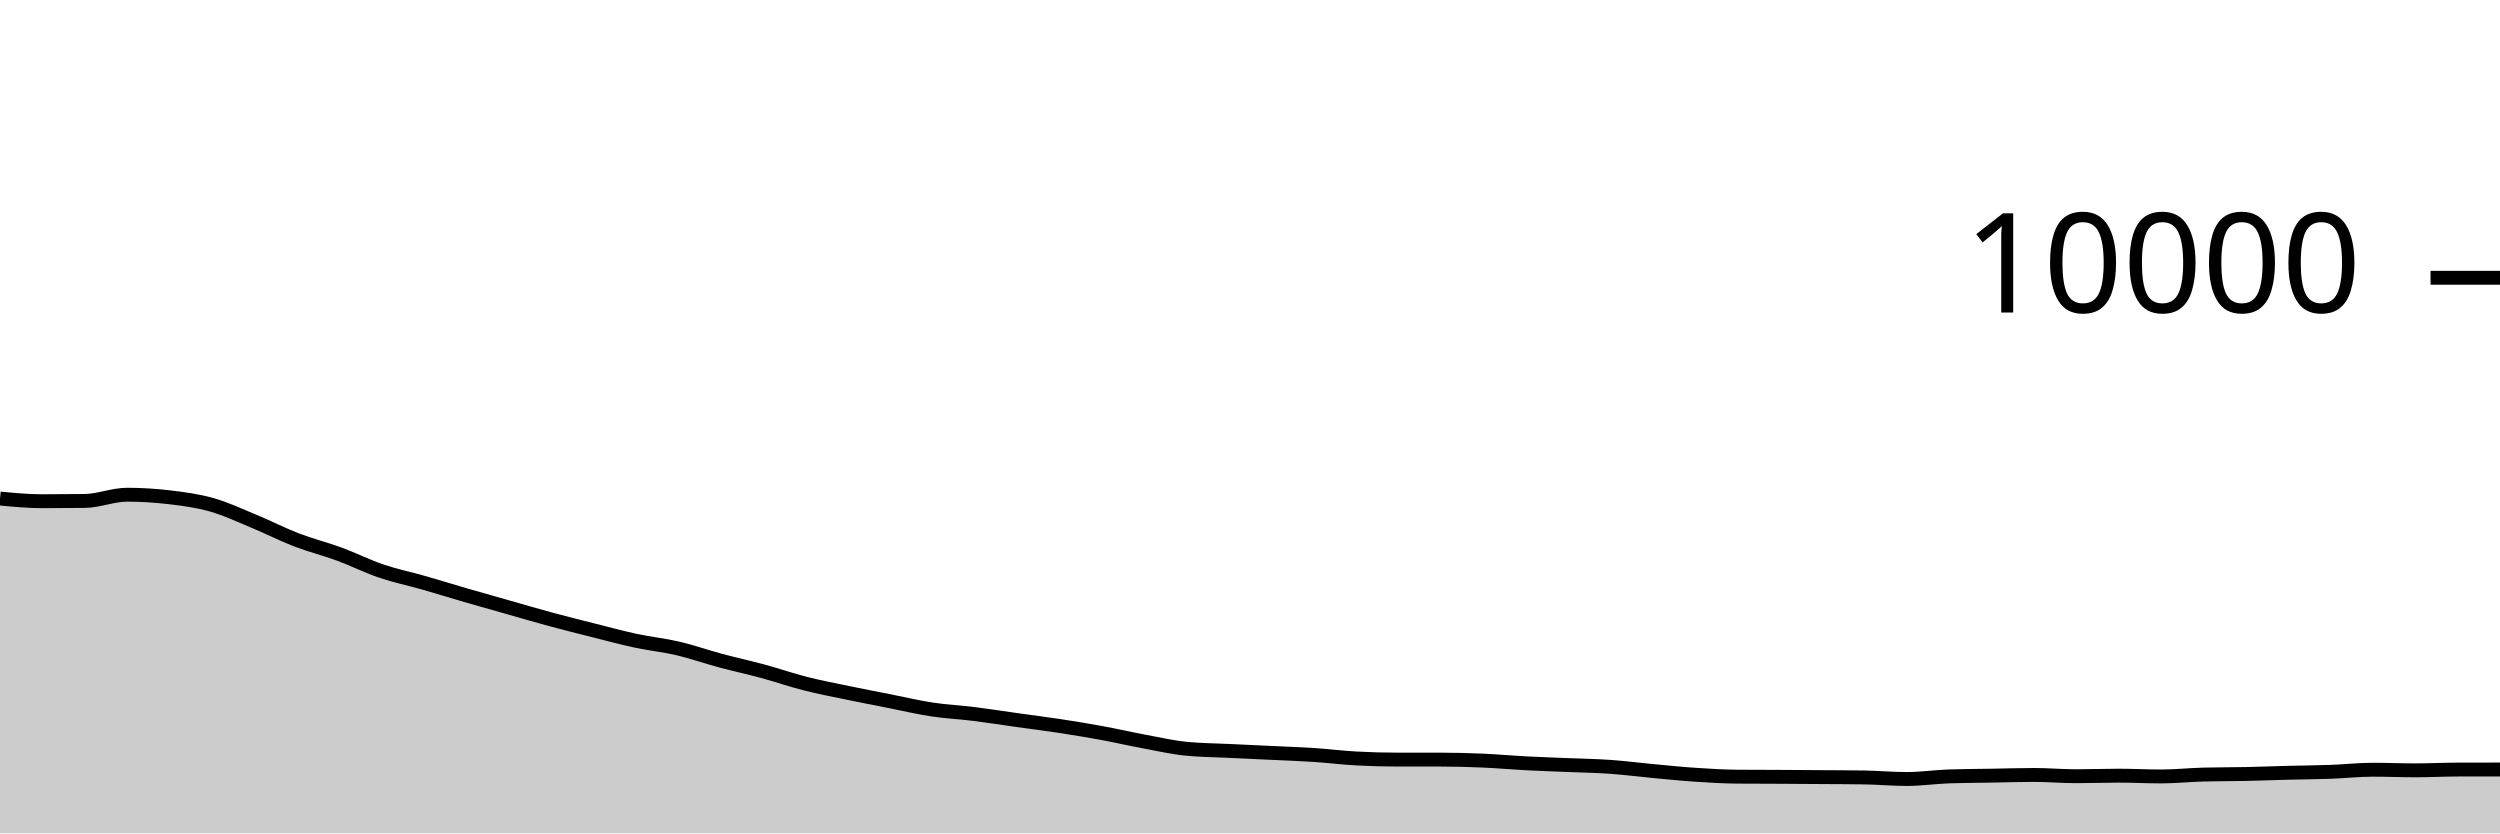
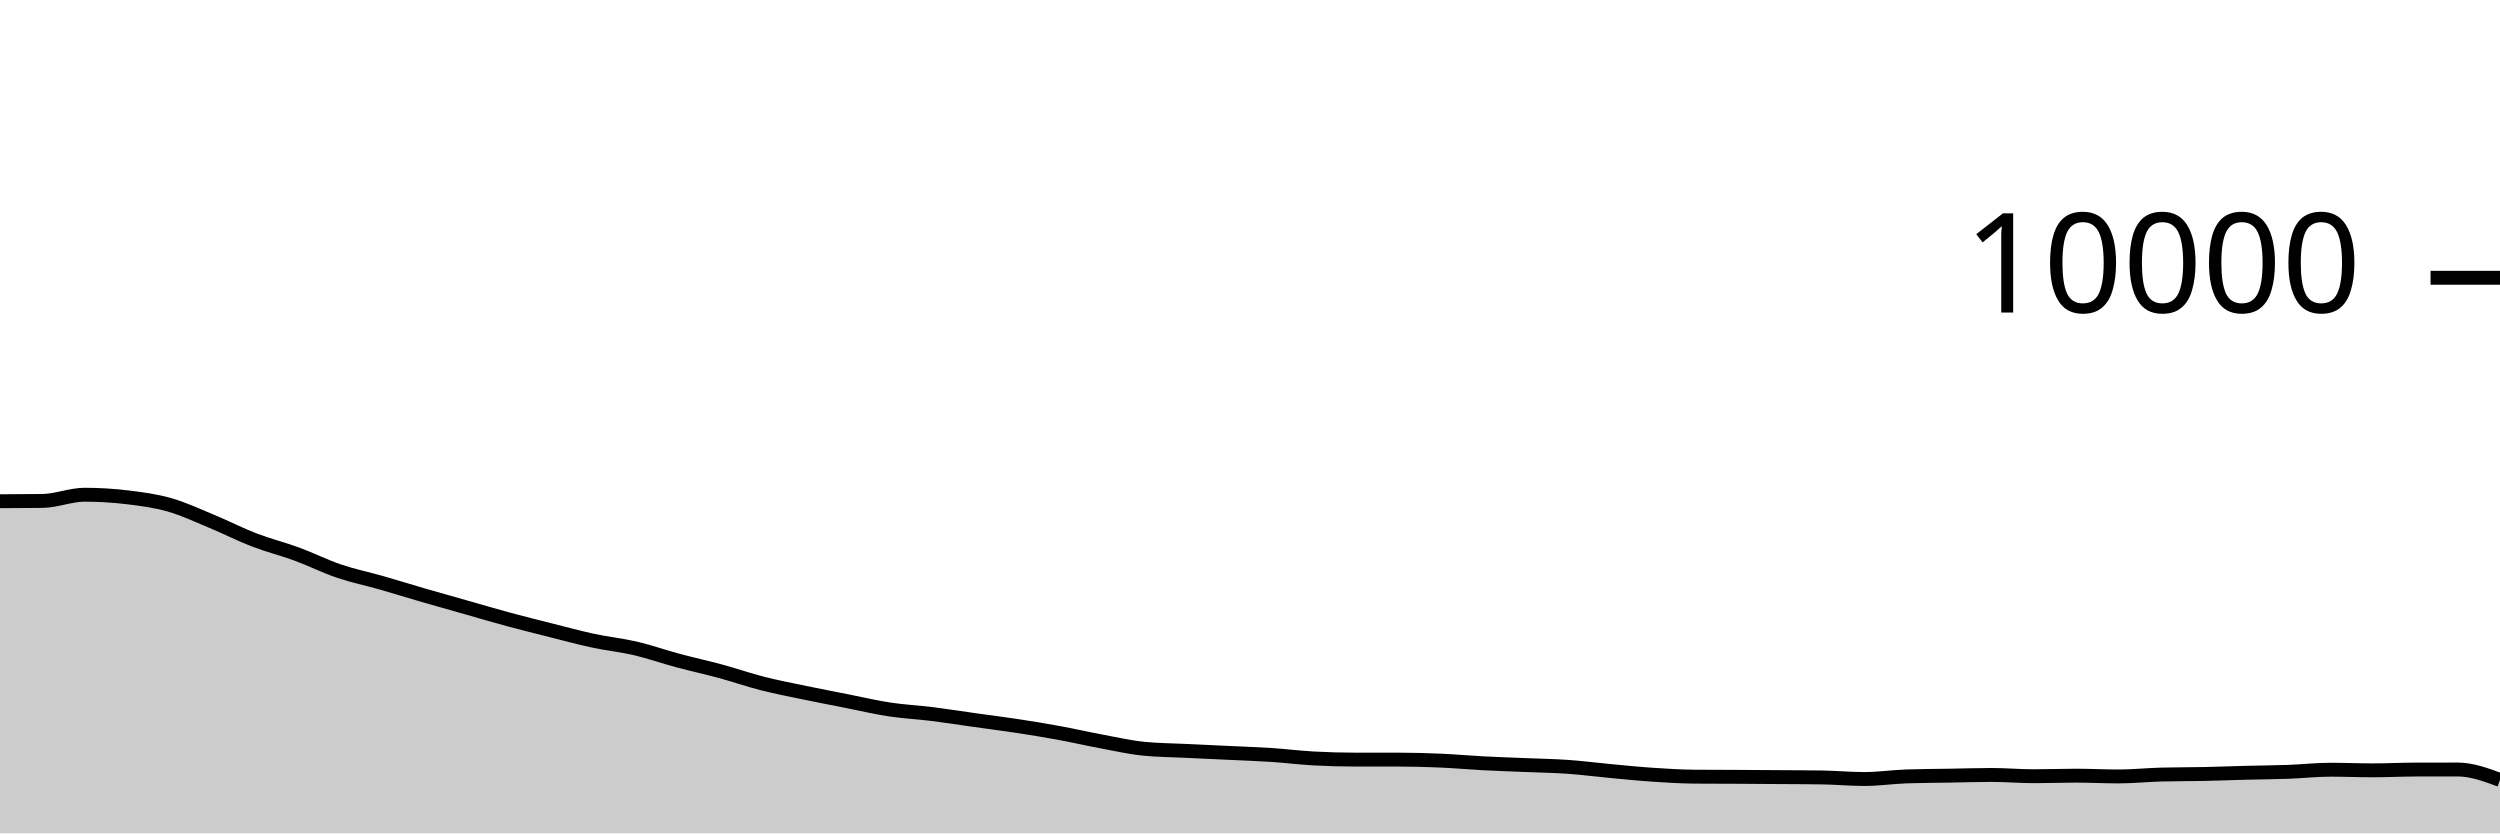
<svg xmlns="http://www.w3.org/2000/svg" viewBox="0 0 180 60">
  <g transform="translate(0,20)">
-     <path class="area" fill="rgba(0, 0, 0, 0.2)" d="M0,15.896C1.017,15.992,2.034,16.088,3.051,16.088C4.068,16.088,5.085,16.081,6.102,16.068C7.119,16.055,8.136,15.62,9.153,15.62C10.169,15.62,11.186,15.683,12.203,15.804C13.22,15.925,14.237,16.059,15.254,16.348C16.271,16.637,17.288,17.119,18.305,17.54C19.322,17.961,20.339,18.485,21.356,18.876C22.373,19.267,23.39,19.514,24.407,19.888C25.424,20.262,26.441,20.775,27.458,21.12C28.475,21.465,29.492,21.669,30.508,21.96C31.525,22.251,32.542,22.569,33.559,22.864C34.576,23.159,35.593,23.443,36.61,23.732C37.627,24.021,38.644,24.321,39.661,24.596C40.678,24.871,41.695,25.124,42.712,25.38C43.729,25.636,44.746,25.914,45.763,26.132C46.78,26.35,47.797,26.45,48.814,26.688C49.831,26.926,50.847,27.287,51.864,27.56C52.881,27.833,53.898,28.052,54.915,28.328C55.932,28.604,56.949,28.957,57.966,29.216C58.983,29.475,60,29.668,61.017,29.88C62.034,30.092,63.051,30.287,64.068,30.488C65.085,30.689,66.102,30.93,67.119,31.084C68.136,31.238,69.153,31.285,70.169,31.412C71.186,31.539,72.203,31.701,73.22,31.844C74.237,31.987,75.254,32.113,76.271,32.268C77.288,32.423,78.305,32.589,79.322,32.776C80.339,32.963,81.356,33.199,82.373,33.388C83.39,33.577,84.407,33.811,85.424,33.912C86.441,34.013,87.458,34.015,88.475,34.064C89.492,34.113,90.508,34.159,91.525,34.208C92.542,34.257,93.559,34.289,94.576,34.356C95.593,34.423,96.61,34.552,97.627,34.608C98.644,34.664,99.661,34.692,100.678,34.692C101.695,34.692,102.712,34.692,103.729,34.692C104.746,34.692,105.763,34.72,106.78,34.764C107.797,34.808,108.814,34.903,109.831,34.956C110.847,35.009,111.864,35.041,112.881,35.084C113.898,35.127,114.915,35.141,115.932,35.212C116.949,35.283,117.966,35.417,118.983,35.512C120,35.607,121.017,35.712,122.034,35.78C123.051,35.848,124.068,35.912,125.085,35.92C126.102,35.928,127.119,35.927,128.136,35.932C129.153,35.937,130.169,35.945,131.186,35.952C132.203,35.959,133.22,35.96,134.237,35.976C135.254,35.992,136.271,36.088,137.288,36.088C138.305,36.088,139.322,35.935,140.339,35.9C141.356,35.865,142.373,35.865,143.39,35.848C144.407,35.831,145.424,35.796,146.441,35.796C147.458,35.796,148.475,35.888,149.492,35.888C150.508,35.888,151.525,35.848,152.542,35.848C153.559,35.848,154.576,35.904,155.593,35.904C156.61,35.904,157.627,35.795,158.644,35.768C159.661,35.741,160.678,35.749,161.695,35.728C162.712,35.707,163.729,35.666,164.746,35.64C165.763,35.614,166.78,35.609,167.797,35.572C168.814,35.535,169.831,35.42,170.847,35.42C171.864,35.42,172.881,35.464,173.898,35.464C174.915,35.464,175.932,35.411,176.949,35.408C177.966,35.405,178.983,35.405,180,35.404L180,40C178.983,40,177.966,40,176.949,40C175.932,40,174.915,40,173.898,40C172.881,40,171.864,40,170.847,40C169.831,40,168.814,40,167.797,40C166.78,40,165.763,40,164.746,40C163.729,40,162.712,40,161.695,40C160.678,40,159.661,40,158.644,40C157.627,40,156.61,40,155.593,40C154.576,40,153.559,40,152.542,40C151.525,40,150.508,40,149.492,40C148.475,40,147.458,40,146.441,40C145.424,40,144.407,40,143.39,40C142.373,40,141.356,40,140.339,40C139.322,40,138.305,40,137.288,40C136.271,40,135.254,40,134.237,40C133.22,40,132.203,40,131.186,40C130.169,40,129.153,40,128.136,40C127.119,40,126.102,40,125.085,40C124.068,40,123.051,40,122.034,40C121.017,40,120,40,118.983,40C117.966,40,116.949,40,115.932,40C114.915,40,113.898,40,112.881,40C111.864,40,110.847,40,109.831,40C108.814,40,107.797,40,106.78,40C105.763,40,104.746,40,103.729,40C102.712,40,101.695,40,100.678,40C99.661,40,98.644,40,97.627,40C96.61,40,95.593,40,94.576,40C93.559,40,92.542,40,91.525,40C90.508,40,89.492,40,88.475,40C87.458,40,86.441,40,85.424,40C84.407,40,83.39,40,82.373,40C81.356,40,80.339,40,79.322,40C78.305,40,77.288,40,76.271,40C75.254,40,74.237,40,73.22,40C72.203,40,71.186,40,70.169,40C69.153,40,68.136,40,67.119,40C66.102,40,65.085,40,64.068,40C63.051,40,62.034,40,61.017,40C60,40,58.983,40,57.966,40C56.949,40,55.932,40,54.915,40C53.898,40,52.881,40,51.864,40C50.847,40,49.831,40,48.814,40C47.797,40,46.78,40,45.763,40C44.746,40,43.729,40,42.712,40C41.695,40,40.678,40,39.661,40C38.644,40,37.627,40,36.61,40C35.593,40,34.576,40,33.559,40C32.542,40,31.525,40,30.508,40C29.492,40,28.475,40,27.458,40C26.441,40,25.424,40,24.407,40C23.39,40,22.373,40,21.356,40C20.339,40,19.322,40,18.305,40C17.288,40,16.271,40,15.254,40C14.237,40,13.22,40,12.203,40C11.186,40,10.169,40,9.153,40C8.136,40,7.119,40,6.102,40C5.085,40,4.068,40,3.051,40C2.034,40,1.017,40,0,40Z" />
-     <path class="line" stroke="black" fill="none" d="M0,15.896C1.017,15.992,2.034,16.088,3.051,16.088C4.068,16.088,5.085,16.081,6.102,16.068C7.119,16.055,8.136,15.62,9.153,15.62C10.169,15.62,11.186,15.683,12.203,15.804C13.22,15.925,14.237,16.059,15.254,16.348C16.271,16.637,17.288,17.119,18.305,17.54C19.322,17.961,20.339,18.485,21.356,18.876C22.373,19.267,23.39,19.514,24.407,19.888C25.424,20.262,26.441,20.775,27.458,21.12C28.475,21.465,29.492,21.669,30.508,21.96C31.525,22.251,32.542,22.569,33.559,22.864C34.576,23.159,35.593,23.443,36.61,23.732C37.627,24.021,38.644,24.321,39.661,24.596C40.678,24.871,41.695,25.124,42.712,25.38C43.729,25.636,44.746,25.914,45.763,26.132C46.78,26.35,47.797,26.45,48.814,26.688C49.831,26.926,50.847,27.287,51.864,27.56C52.881,27.833,53.898,28.052,54.915,28.328C55.932,28.604,56.949,28.957,57.966,29.216C58.983,29.475,60,29.668,61.017,29.88C62.034,30.092,63.051,30.287,64.068,30.488C65.085,30.689,66.102,30.93,67.119,31.084C68.136,31.238,69.153,31.285,70.169,31.412C71.186,31.539,72.203,31.701,73.22,31.844C74.237,31.987,75.254,32.113,76.271,32.268C77.288,32.423,78.305,32.589,79.322,32.776C80.339,32.963,81.356,33.199,82.373,33.388C83.39,33.577,84.407,33.811,85.424,33.912C86.441,34.013,87.458,34.015,88.475,34.064C89.492,34.113,90.508,34.159,91.525,34.208C92.542,34.257,93.559,34.289,94.576,34.356C95.593,34.423,96.61,34.552,97.627,34.608C98.644,34.664,99.661,34.692,100.678,34.692C101.695,34.692,102.712,34.692,103.729,34.692C104.746,34.692,105.763,34.72,106.78,34.764C107.797,34.808,108.814,34.903,109.831,34.956C110.847,35.009,111.864,35.041,112.881,35.084C113.898,35.127,114.915,35.141,115.932,35.212C116.949,35.283,117.966,35.417,118.983,35.512C120,35.607,121.017,35.712,122.034,35.78C123.051,35.848,124.068,35.912,125.085,35.92C126.102,35.928,127.119,35.927,128.136,35.932C129.153,35.937,130.169,35.945,131.186,35.952C132.203,35.959,133.22,35.96,134.237,35.976C135.254,35.992,136.271,36.088,137.288,36.088C138.305,36.088,139.322,35.935,140.339,35.9C141.356,35.865,142.373,35.865,143.39,35.848C144.407,35.831,145.424,35.796,146.441,35.796C147.458,35.796,148.475,35.888,149.492,35.888C150.508,35.888,151.525,35.848,152.542,35.848C153.559,35.848,154.576,35.904,155.593,35.904C156.61,35.904,157.627,35.795,158.644,35.768C159.661,35.741,160.678,35.749,161.695,35.728C162.712,35.707,163.729,35.666,164.746,35.64C165.763,35.614,166.78,35.609,167.797,35.572C168.814,35.535,169.831,35.42,170.847,35.42C171.864,35.42,172.881,35.464,173.898,35.464C174.915,35.464,175.932,35.411,176.949,35.408C177.966,35.405,178.983,35.405,180,35.404" />
+     <path class="area" fill="rgba(0, 0, 0, 0.2)" d="M0,16.088C1.017,16.085,2.034,16.081,3.051,16.068C4.068,16.055,5.085,15.62,6.102,15.62C7.119,15.62,8.136,15.683,9.153,15.804C10.169,15.925,11.186,16.059,12.203,16.348C13.22,16.637,14.237,17.119,15.254,17.54C16.271,17.961,17.288,18.485,18.305,18.876C19.322,19.267,20.339,19.514,21.356,19.888C22.373,20.262,23.39,20.775,24.407,21.12C25.424,21.465,26.441,21.669,27.458,21.96C28.475,22.251,29.492,22.569,30.508,22.864C31.525,23.159,32.542,23.443,33.559,23.732C34.576,24.021,35.593,24.321,36.61,24.596C37.627,24.871,38.644,25.124,39.661,25.38C40.678,25.636,41.695,25.914,42.712,26.132C43.729,26.35,44.746,26.45,45.763,26.688C46.78,26.926,47.797,27.287,48.814,27.56C49.831,27.833,50.847,28.052,51.864,28.328C52.881,28.604,53.898,28.957,54.915,29.216C55.932,29.475,56.949,29.668,57.966,29.88C58.983,30.092,60,30.287,61.017,30.488C62.034,30.689,63.051,30.93,64.068,31.084C65.085,31.238,66.102,31.285,67.119,31.412C68.136,31.539,69.153,31.701,70.169,31.844C71.186,31.987,72.203,32.113,73.22,32.268C74.237,32.423,75.254,32.589,76.271,32.776C77.288,32.963,78.305,33.199,79.322,33.388C80.339,33.577,81.356,33.811,82.373,33.912C83.39,34.013,84.407,34.015,85.424,34.064C86.441,34.113,87.458,34.159,88.475,34.208C89.492,34.257,90.508,34.289,91.525,34.356C92.542,34.423,93.559,34.552,94.576,34.608C95.593,34.664,96.61,34.692,97.627,34.692C98.644,34.692,99.661,34.692,100.678,34.692C101.695,34.692,102.712,34.72,103.729,34.764C104.746,34.808,105.763,34.903,106.78,34.956C107.797,35.009,108.814,35.041,109.831,35.084C110.847,35.127,111.864,35.141,112.881,35.212C113.898,35.283,114.915,35.417,115.932,35.512C116.949,35.607,117.966,35.712,118.983,35.78C120,35.848,121.017,35.912,122.034,35.92C123.051,35.928,124.068,35.927,125.085,35.932C126.102,35.937,127.119,35.945,128.136,35.952C129.153,35.959,130.169,35.96,131.186,35.976C132.203,35.992,133.22,36.088,134.237,36.088C135.254,36.088,136.271,35.935,137.288,35.9C138.305,35.865,139.322,35.865,140.339,35.848C141.356,35.831,142.373,35.796,143.39,35.796C144.407,35.796,145.424,35.888,146.441,35.888C147.458,35.888,148.475,35.848,149.492,35.848C150.508,35.848,151.525,35.904,152.542,35.904C153.559,35.904,154.576,35.795,155.593,35.768C156.61,35.741,157.627,35.749,158.644,35.728C159.661,35.707,160.678,35.666,161.695,35.64C162.712,35.614,163.729,35.609,164.746,35.572C165.763,35.535,166.78,35.42,167.797,35.42C168.814,35.42,169.831,35.464,170.847,35.464C171.864,35.464,172.881,35.411,173.898,35.408C174.915,35.405,175.932,35.404,176.949,35.404C177.966,35.404,178.983,35.78,180,36.156L180,40C178.983,40,177.966,40,176.949,40C175.932,40,174.915,40,173.898,40C172.881,40,171.864,40,170.847,40C169.831,40,168.814,40,167.797,40C166.78,40,165.763,40,164.746,40C163.729,40,162.712,40,161.695,40C160.678,40,159.661,40,158.644,40C157.627,40,156.61,40,155.593,40C154.576,40,153.559,40,152.542,40C151.525,40,150.508,40,149.492,40C148.475,40,147.458,40,146.441,40C145.424,40,144.407,40,143.39,40C142.373,40,141.356,40,140.339,40C139.322,40,138.305,40,137.288,40C136.271,40,135.254,40,134.237,40C133.22,40,132.203,40,131.186,40C130.169,40,129.153,40,128.136,40C127.119,40,126.102,40,125.085,40C124.068,40,123.051,40,122.034,40C121.017,40,120,40,118.983,40C117.966,40,116.949,40,115.932,40C114.915,40,113.898,40,112.881,40C111.864,40,110.847,40,109.831,40C108.814,40,107.797,40,106.78,40C105.763,40,104.746,40,103.729,40C102.712,40,101.695,40,100.678,40C99.661,40,98.644,40,97.627,40C96.61,40,95.593,40,94.576,40C93.559,40,92.542,40,91.525,40C90.508,40,89.492,40,88.475,40C87.458,40,86.441,40,85.424,40C84.407,40,83.39,40,82.373,40C81.356,40,80.339,40,79.322,40C78.305,40,77.288,40,76.271,40C75.254,40,74.237,40,73.22,40C72.203,40,71.186,40,70.169,40C69.153,40,68.136,40,67.119,40C66.102,40,65.085,40,64.068,40C63.051,40,62.034,40,61.017,40C60,40,58.983,40,57.966,40C56.949,40,55.932,40,54.915,40C53.898,40,52.881,40,51.864,40C50.847,40,49.831,40,48.814,40C47.797,40,46.78,40,45.763,40C44.746,40,43.729,40,42.712,40C41.695,40,40.678,40,39.661,40C38.644,40,37.627,40,36.61,40C35.593,40,34.576,40,33.559,40C32.542,40,31.525,40,30.508,40C29.492,40,28.475,40,27.458,40C26.441,40,25.424,40,24.407,40C23.39,40,22.373,40,21.356,40C20.339,40,19.322,40,18.305,40C17.288,40,16.271,40,15.254,40C14.237,40,13.22,40,12.203,40C11.186,40,10.169,40,9.153,40C8.136,40,7.119,40,6.102,40C5.085,40,4.068,40,3.051,40C2.034,40,1.017,40,0,40Z" />
+     <path class="line" stroke="black" fill="none" d="M0,16.088C1.017,16.085,2.034,16.081,3.051,16.068C4.068,16.055,5.085,15.62,6.102,15.62C7.119,15.62,8.136,15.683,9.153,15.804C10.169,15.925,11.186,16.059,12.203,16.348C13.22,16.637,14.237,17.119,15.254,17.54C16.271,17.961,17.288,18.485,18.305,18.876C19.322,19.267,20.339,19.514,21.356,19.888C22.373,20.262,23.39,20.775,24.407,21.12C25.424,21.465,26.441,21.669,27.458,21.96C28.475,22.251,29.492,22.569,30.508,22.864C31.525,23.159,32.542,23.443,33.559,23.732C34.576,24.021,35.593,24.321,36.61,24.596C37.627,24.871,38.644,25.124,39.661,25.38C40.678,25.636,41.695,25.914,42.712,26.132C43.729,26.35,44.746,26.45,45.763,26.688C46.78,26.926,47.797,27.287,48.814,27.56C49.831,27.833,50.847,28.052,51.864,28.328C52.881,28.604,53.898,28.957,54.915,29.216C55.932,29.475,56.949,29.668,57.966,29.88C58.983,30.092,60,30.287,61.017,30.488C62.034,30.689,63.051,30.93,64.068,31.084C65.085,31.238,66.102,31.285,67.119,31.412C68.136,31.539,69.153,31.701,70.169,31.844C71.186,31.987,72.203,32.113,73.22,32.268C74.237,32.423,75.254,32.589,76.271,32.776C77.288,32.963,78.305,33.199,79.322,33.388C80.339,33.577,81.356,33.811,82.373,33.912C83.39,34.013,84.407,34.015,85.424,34.064C86.441,34.113,87.458,34.159,88.475,34.208C89.492,34.257,90.508,34.289,91.525,34.356C92.542,34.423,93.559,34.552,94.576,34.608C95.593,34.664,96.61,34.692,97.627,34.692C98.644,34.692,99.661,34.692,100.678,34.692C101.695,34.692,102.712,34.72,103.729,34.764C104.746,34.808,105.763,34.903,106.78,34.956C107.797,35.009,108.814,35.041,109.831,35.084C110.847,35.127,111.864,35.141,112.881,35.212C113.898,35.283,114.915,35.417,115.932,35.512C116.949,35.607,117.966,35.712,118.983,35.78C120,35.848,121.017,35.912,122.034,35.92C123.051,35.928,124.068,35.927,125.085,35.932C126.102,35.937,127.119,35.945,128.136,35.952C129.153,35.959,130.169,35.96,131.186,35.976C132.203,35.992,133.22,36.088,134.237,36.088C135.254,36.088,136.271,35.935,137.288,35.9C138.305,35.865,139.322,35.865,140.339,35.848C141.356,35.831,142.373,35.796,143.39,35.796C144.407,35.796,145.424,35.888,146.441,35.888C147.458,35.888,148.475,35.848,149.492,35.848C150.508,35.848,151.525,35.904,152.542,35.904C153.559,35.904,154.576,35.795,155.593,35.768C156.61,35.741,157.627,35.749,158.644,35.728C159.661,35.707,160.678,35.666,161.695,35.64C162.712,35.614,163.729,35.609,164.746,35.572C165.763,35.535,166.78,35.42,167.797,35.42C168.814,35.42,169.831,35.464,170.847,35.464C171.864,35.464,172.881,35.411,173.898,35.408C174.915,35.405,175.932,35.404,176.949,35.404C177.966,35.404,178.983,35.78,180,36.156" />
    <path class="axis-ceiling" stroke-width="1" stroke="black" fill="none" d="M175,0L180,0" />
    <text class="axis-ceiling-label" font-family="sans-serif" text-anchor="end" font-size="10px" x="170" y="2.5">10000</text>
  </g>
</svg>
